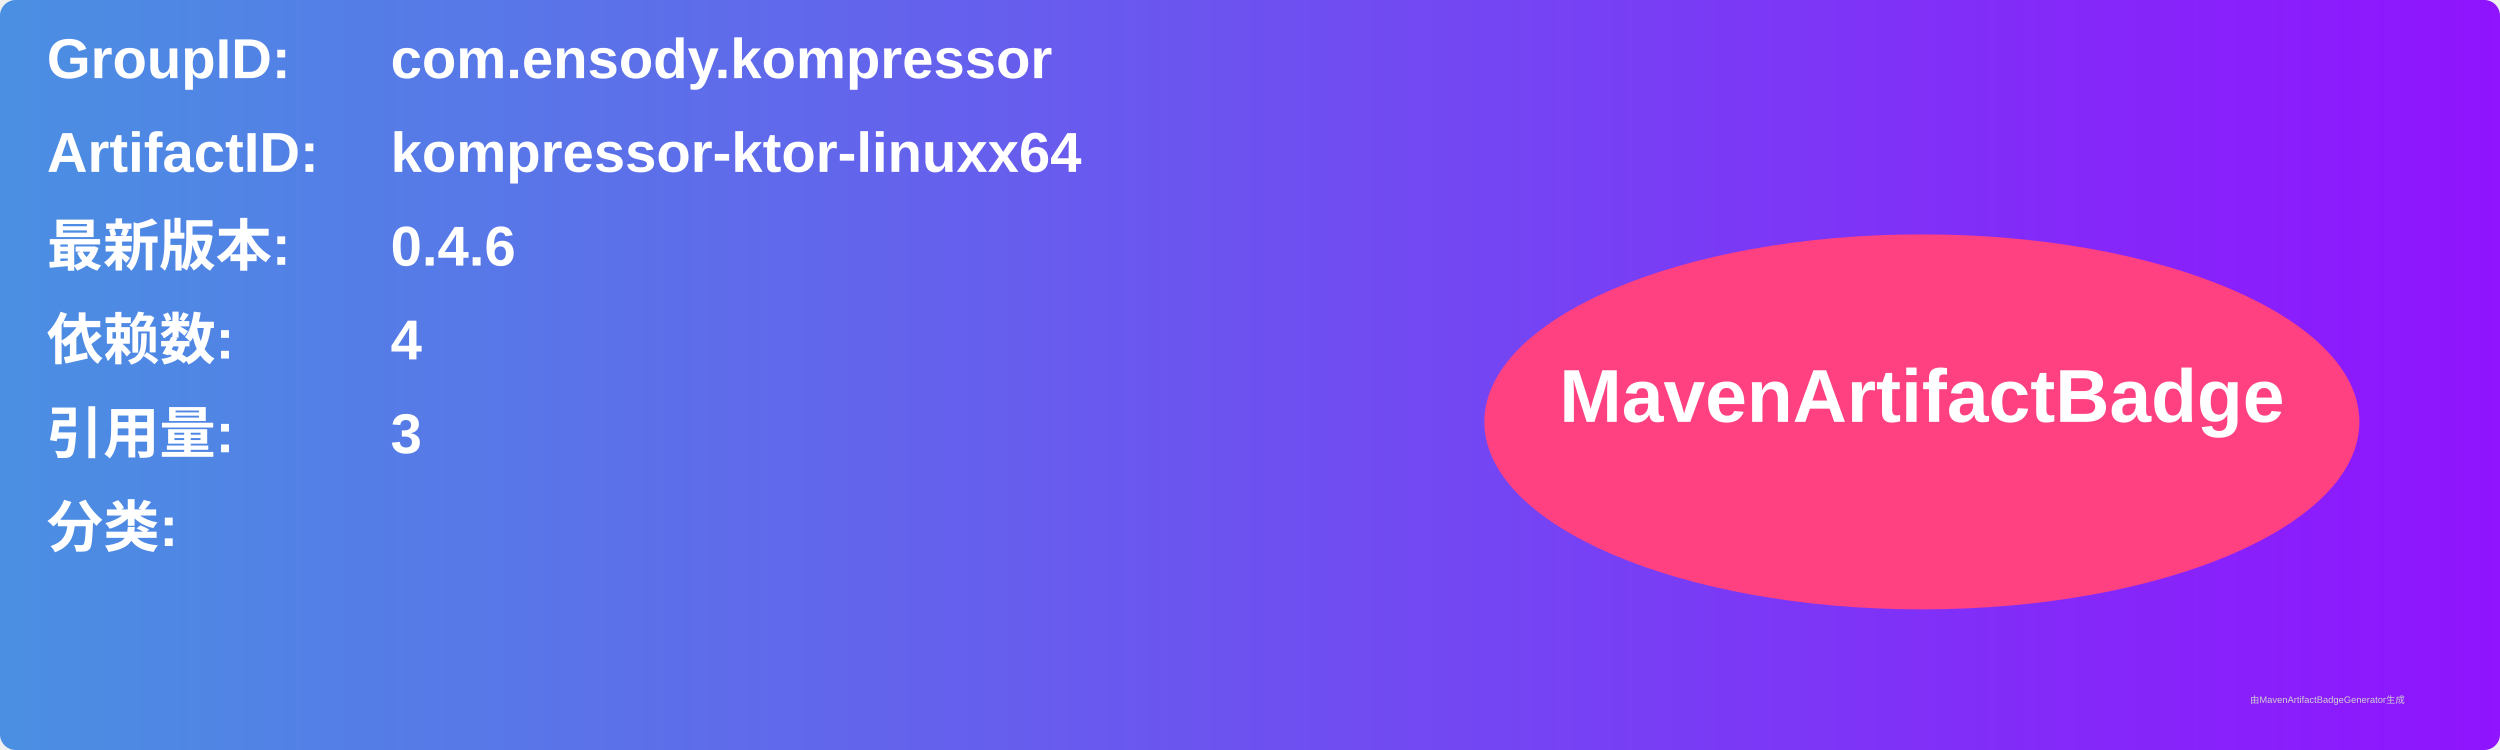
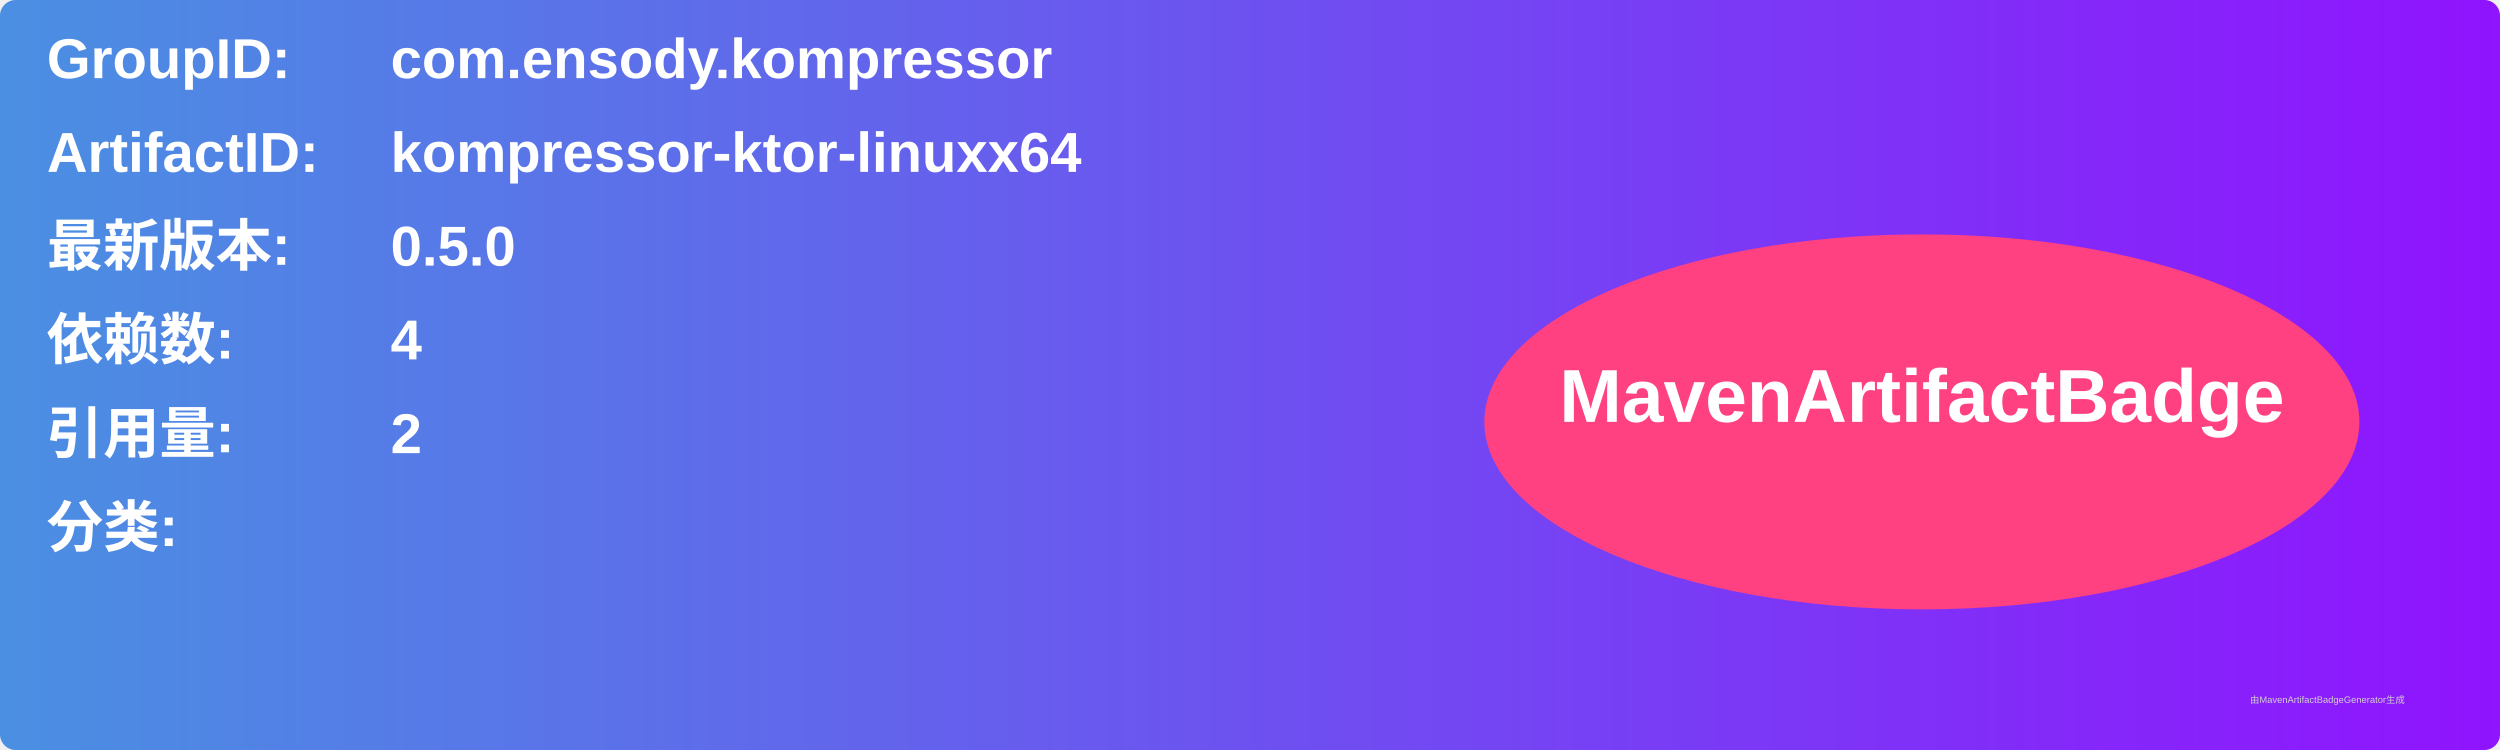
<svg xmlns="http://www.w3.org/2000/svg" width="800" height="240" viewBox="0 0 800 240">
  <linearGradient id="grad" x1="0%" y1="0%" x2="100%" y2="0%">
    <stop offset="0%" stop-color="#4a90e2" />
    <stop offset="100%" stop-color="#9013fe" />
  </linearGradient>
  <rect width="100%" height="100%" rx="5" ry="5" fill="url(#grad)" />
  <g transform="translate(15, 15)">
    <text x="0" y="10" font-family="Arial" font-size="18" fill="white" font-weight="bold" width="260">GroupID:</text>
    <text x="110" y="10" font-family="Arial" font-size="18" fill="white" font-weight="bold" width="460">com.ensody.kompressor</text>
    <text x="0" y="40" font-family="Arial" font-size="18" fill="white" font-weight="bold" width="260">ArtifactID:</text>
    <text x="110" y="40" font-family="Arial" font-size="18" fill="white" font-weight="bold" width="460">kompressor-ktor-linuxx64</text>
    <text x="0" y="70" font-family="Arial" font-size="18" fill="white" font-weight="bold">最新版本:</text>
    <text x="110" y="70" font-family="Arial" font-size="18" fill="white" font-weight="bold">
-       <tspan font-weight="bold">0.4.6</tspan>
+       <tspan font-weight="bold">0.5.0</tspan>
    </text>
    <text x="0" y="100" font-family="Arial" font-size="18" fill="white" font-weight="bold">依赖数: </text>
    <text x="110" y="100" font-family="Arial" font-size="18" fill="white">
      <tspan font-weight="bold">4</tspan>
    </text>
    <text x="0" y="130" font-family="Arial" font-size="18" fill="white" font-weight="bold">引用量: </text>
    <text x="110" y="130" font-family="Arial" font-size="18" fill="white">
-       <tspan font-weight="bold">3</tspan>
+       <tspan font-weight="bold">2</tspan>
    </text>
    <text x="0" y="160" font-family="Arial" font-size="18" fill="white" font-weight="bold">分类:</text>
    <text x="10" y="190" font-family="Arial" font-size="10" fill="white">
      <tspan font-weight="bold" />
    </text>
    <ellipse cx="600" cy="120" rx="140" ry="60" fill="#ff4081" />
    <text x="600" y="120" text-anchor="middle" font-family="Arial" font-size="24" fill="white" font-weight="bold">MavenArtifactBadge</text>
  </g>
  <text x="720" y="225" font-family="Arial" font-size="3" fill="#d0d0d0">由MavenArtifactBadgeGenerator生成</text>
</svg>
